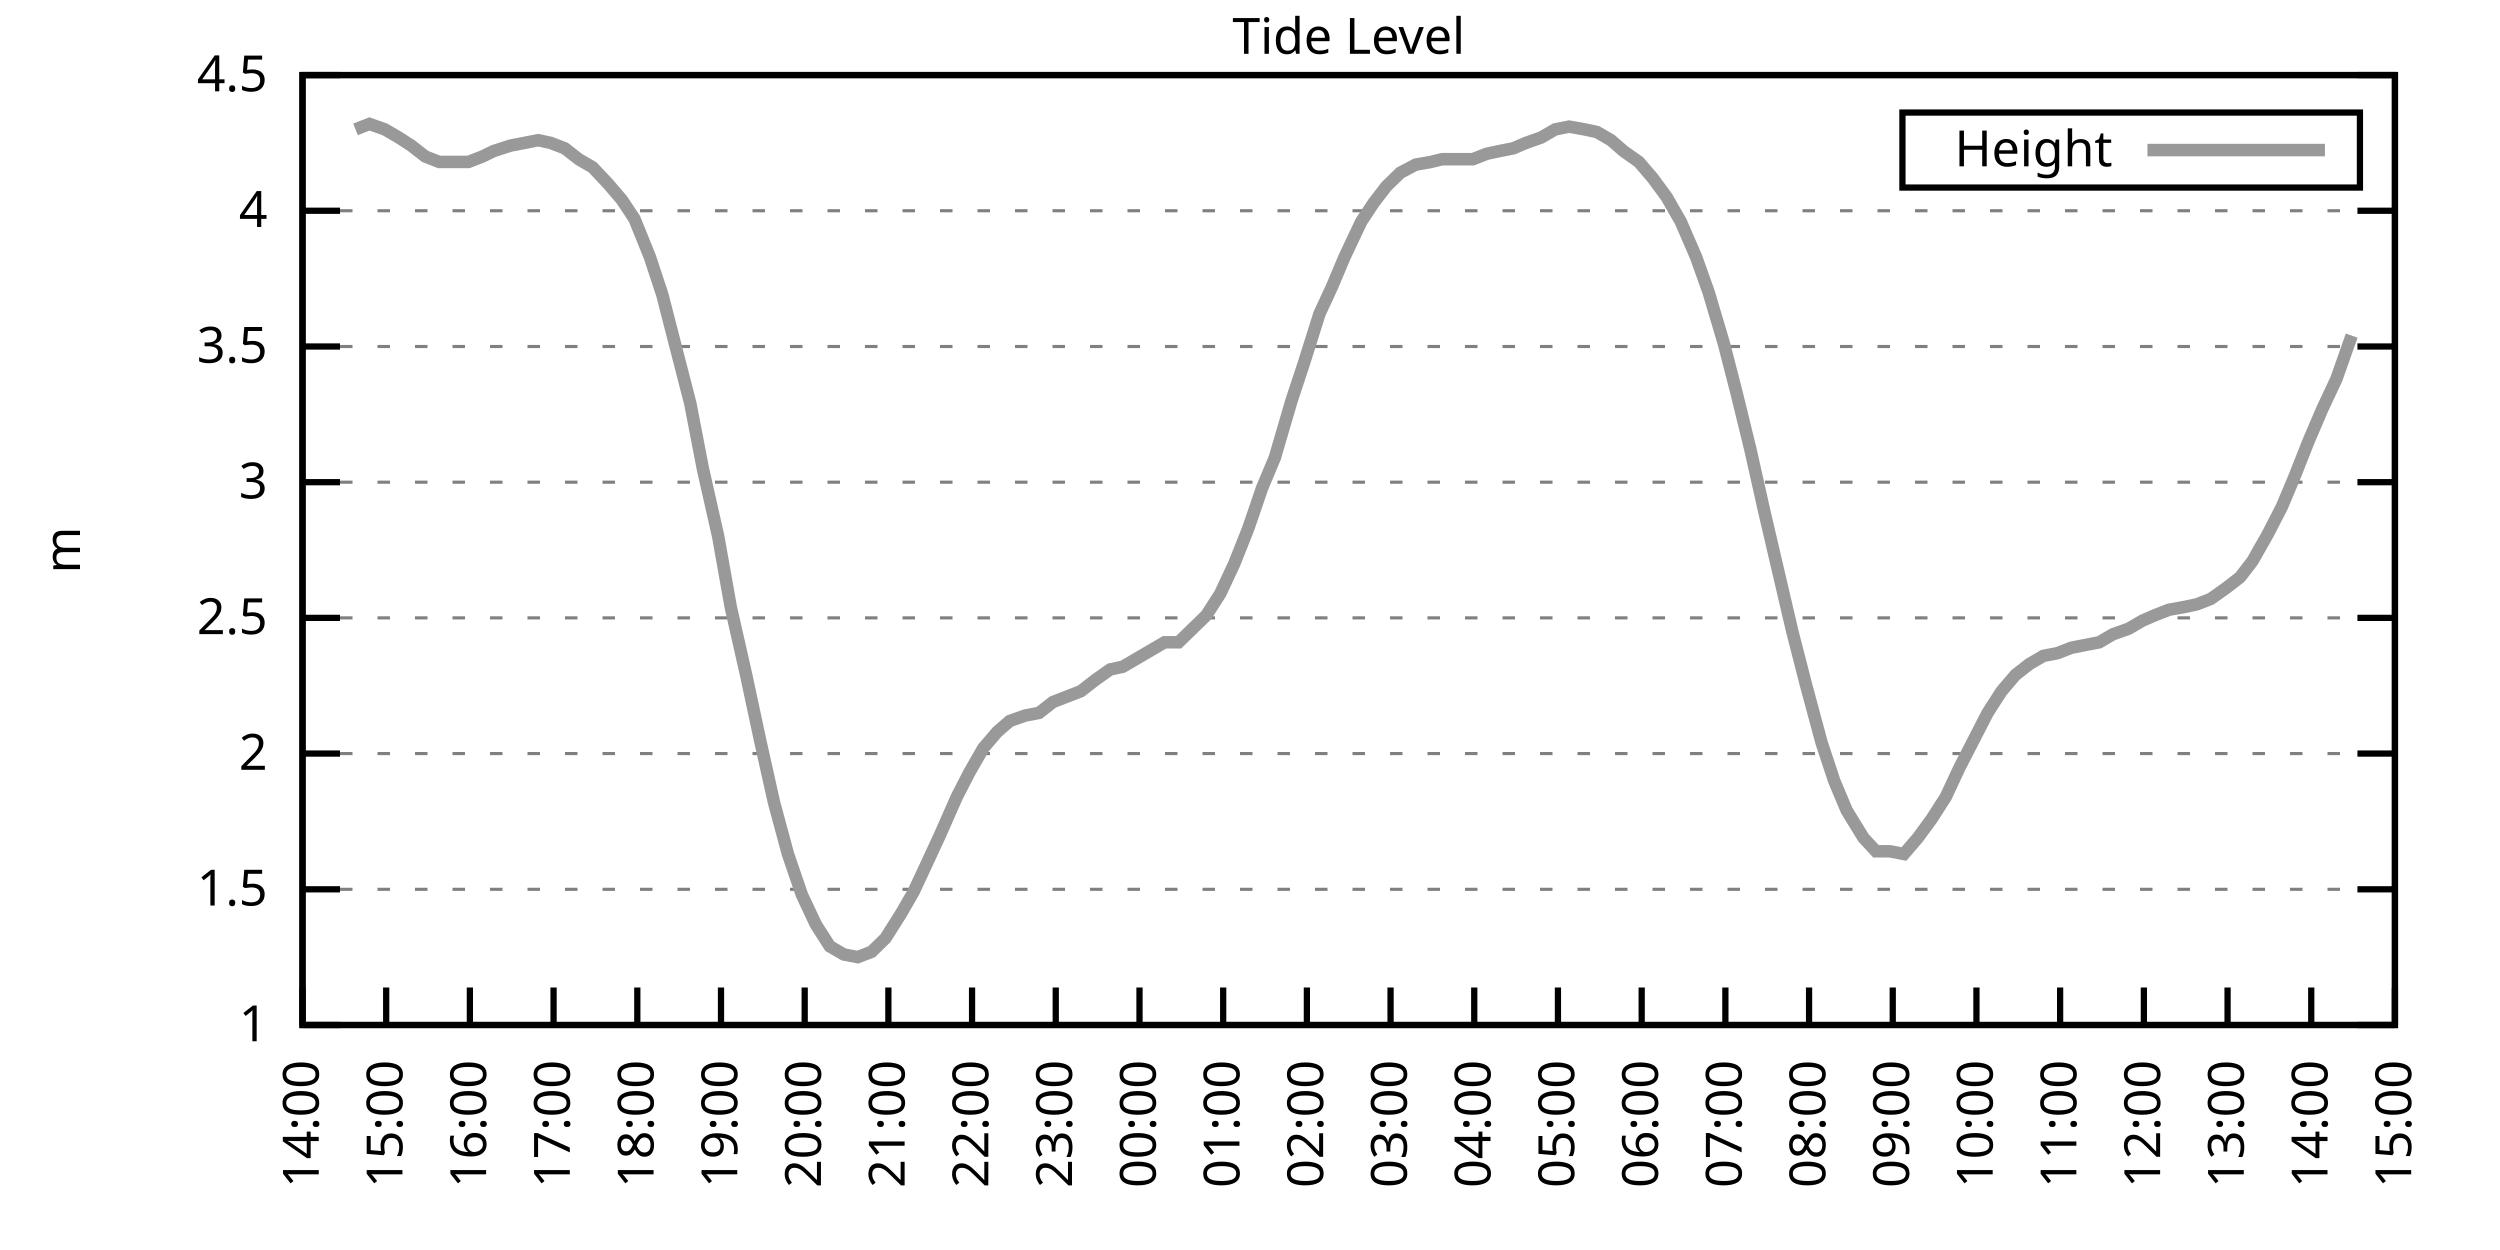
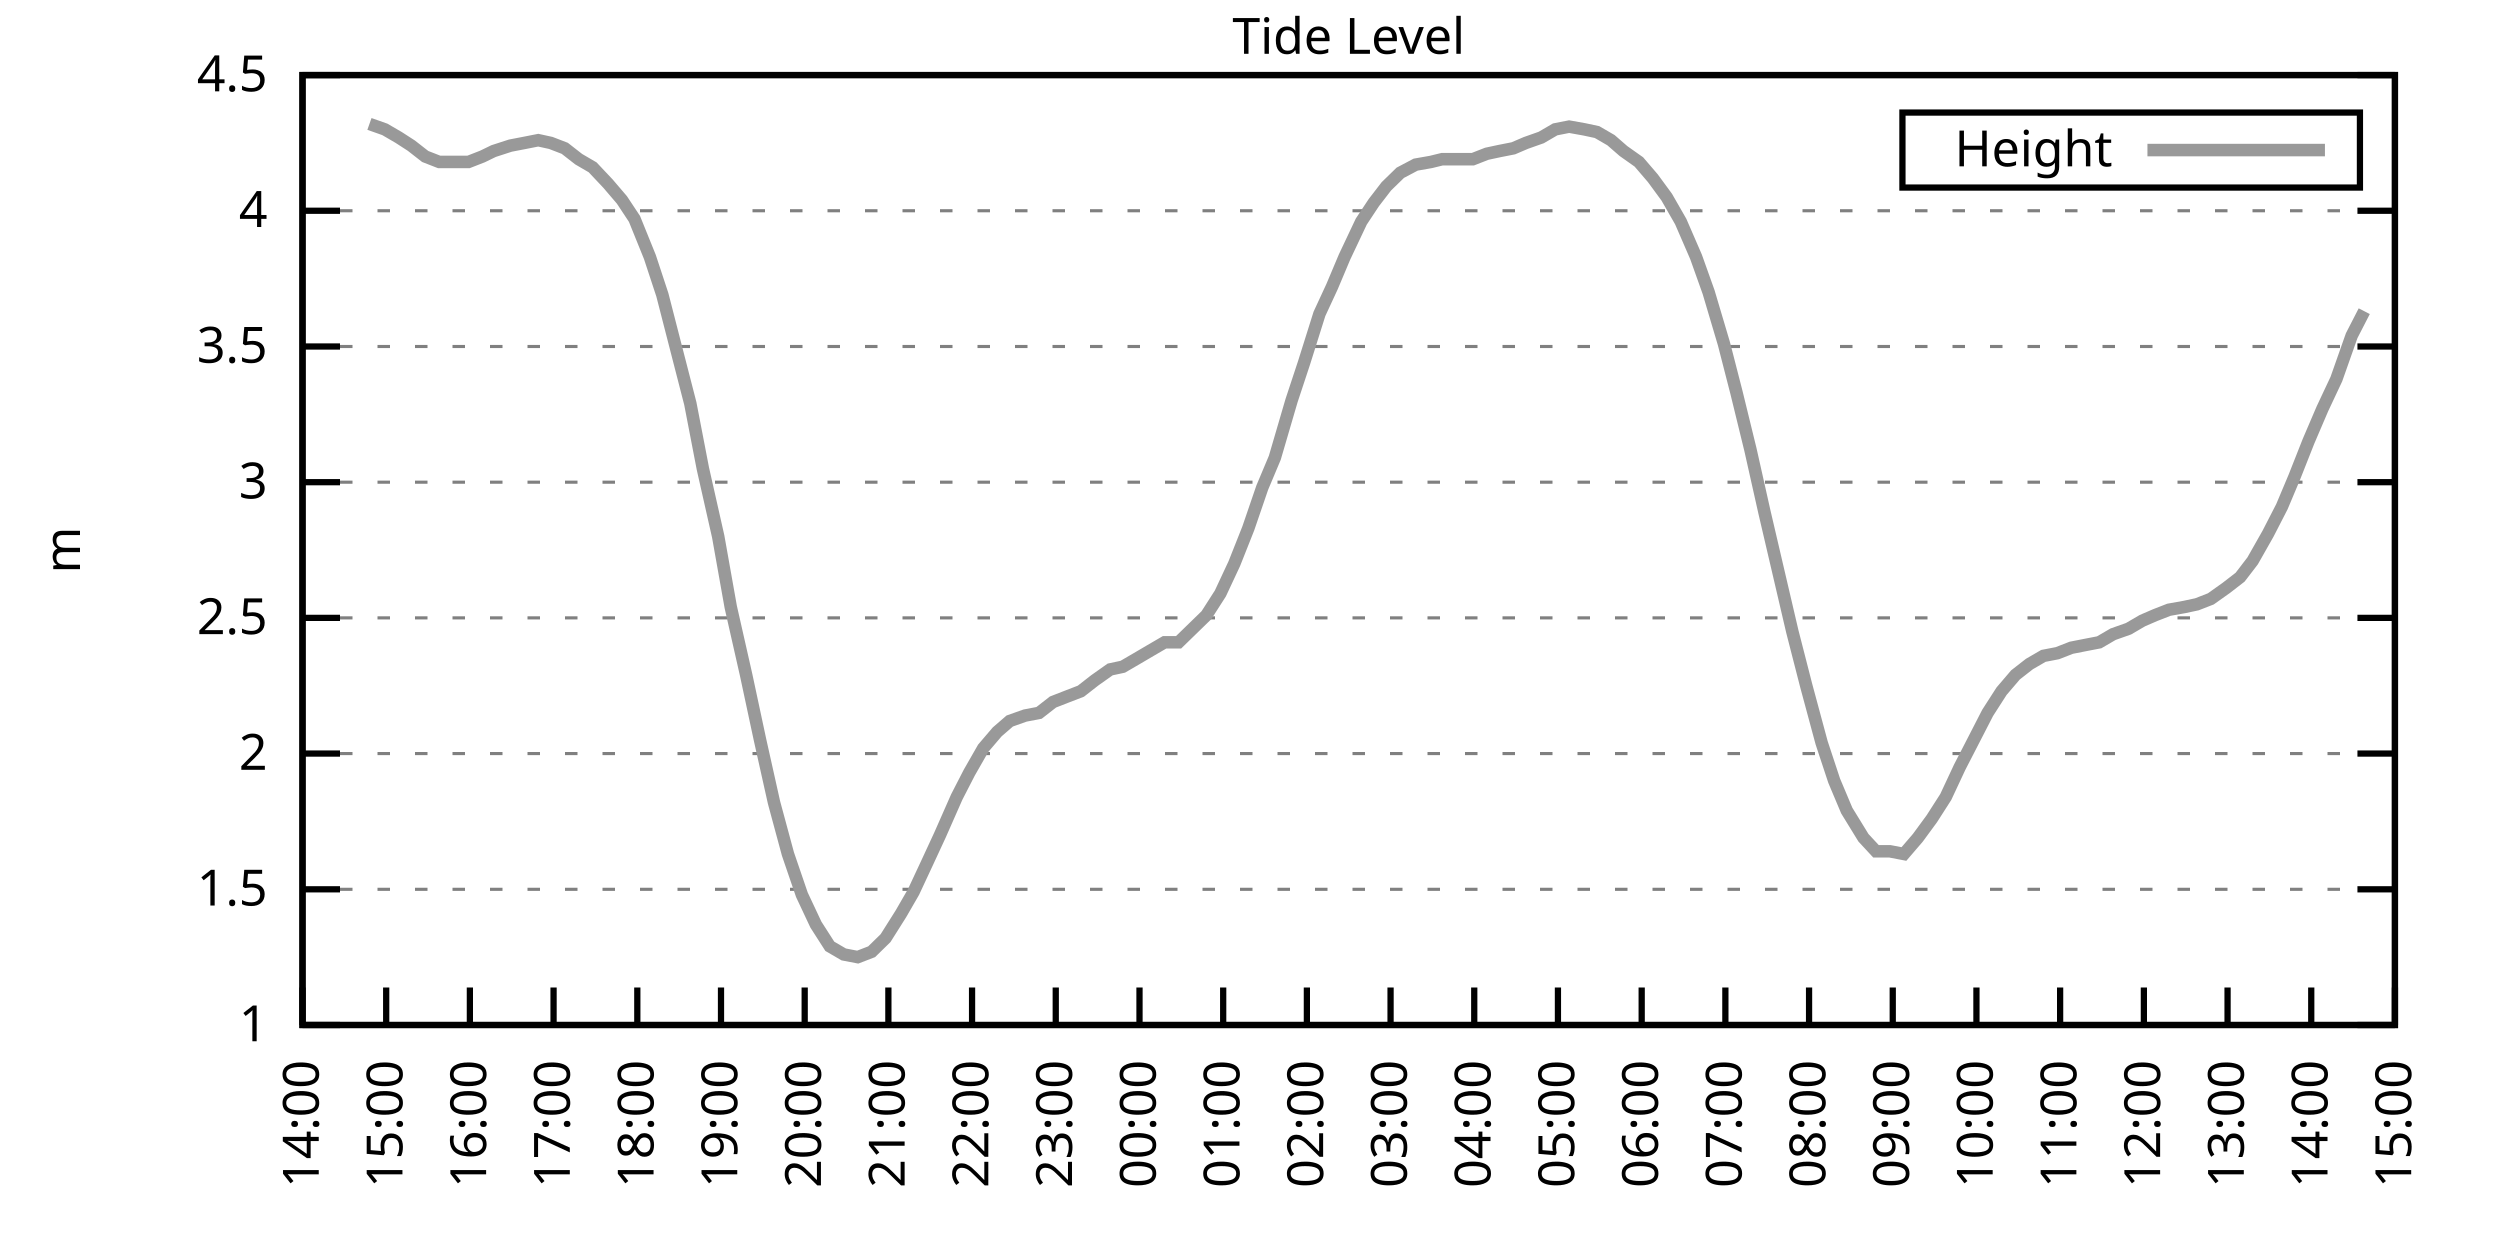
<svg xmlns="http://www.w3.org/2000/svg" xmlns:xlink="http://www.w3.org/1999/xlink" width="400" height="200" viewBox="0 0 400 200">
  <g id="gnuplot_canvas">
    <rect x="0" y="0" width="400" height="200" fill="none" />
    <defs>
      <circle id="gpDot" r="0.5" stroke-width="0.5" stroke="currentColor" />
      <path id="gpPt0" stroke-width="0.333" stroke="currentColor" d="M-1,0 h2 M0,-1 v2" />
      <path id="gpPt1" stroke-width="0.333" stroke="currentColor" d="M-1,-1 L1,1 M1,-1 L-1,1" />
      <path id="gpPt2" stroke-width="0.333" stroke="currentColor" d="M-1,0 L1,0 M0,-1 L0,1 M-1,-1 L1,1 M-1,1 L1,-1" />
      <rect id="gpPt3" stroke-width="0.333" stroke="currentColor" x="-1" y="-1" width="2" height="2" />
      <rect id="gpPt4" stroke-width="0.333" stroke="currentColor" fill="currentColor" x="-1" y="-1" width="2" height="2" />
      <circle id="gpPt5" stroke-width="0.333" stroke="currentColor" cx="0" cy="0" r="1" />
      <use xlink:href="#gpPt5" id="gpPt6" fill="currentColor" stroke="none" />
      <path id="gpPt7" stroke-width="0.333" stroke="currentColor" d="M0,-1.33 L-1.33,0.67 L1.33,0.67 z" />
      <use xlink:href="#gpPt7" id="gpPt8" fill="currentColor" stroke="none" />
      <use xlink:href="#gpPt7" id="gpPt9" stroke="currentColor" transform="rotate(180)" />
      <use xlink:href="#gpPt9" id="gpPt10" fill="currentColor" stroke="none" />
      <use xlink:href="#gpPt3" id="gpPt11" stroke="currentColor" transform="rotate(45)" />
      <use xlink:href="#gpPt11" id="gpPt12" fill="currentColor" stroke="none" />
      <path id="gpPt13" stroke-width="0.333" stroke="currentColor" d="M0,1.330 L1.265,0.411 L0.782,-1.067 L-0.782,-1.076 L-1.265,0.411 z" />
      <use xlink:href="#gpPt13" id="gpPt14" fill="currentColor" stroke="none" />
      <filter id="textbox" filterUnits="objectBoundingBox" x="0" y="0" height="1" width="1">
        <feFlood flood-color="white" flood-opacity="1" result="bgnd" />
        <feComposite in="SourceGraphic" in2="bgnd" operator="atop" />
      </filter>
      <filter id="greybox" filterUnits="objectBoundingBox" x="0" y="0" height="1" width="1">
        <feFlood flood-color="lightgrey" flood-opacity="1" result="grey" />
        <feComposite in="SourceGraphic" in2="grey" operator="atop" />
      </filter>
    </defs>
    <g fill="none" color="white" stroke="currentColor" stroke-width="1.00" stroke-linecap="butt" stroke-linejoin="miter">
</g>
    <g fill="none" color="black" stroke="currentColor" stroke-width="1.00" stroke-linecap="butt" stroke-linejoin="miter">
      <g stroke="none" shape-rendering="crispEdges">
        <polygon fill="rgb(255, 255, 255)" points="48.40,164.00 383.18,164.00 383.18,12.02 48.40,12.02 " />
      </g>
    </g>
    <g fill="none" color="black" stroke="currentColor" stroke-width="1.00" stroke-linecap="butt" stroke-linejoin="miter">
</g>
    <g fill="none" color="black" stroke="black" stroke-width="0.50" stroke-linecap="butt" stroke-linejoin="miter">
</g>
    <g fill="none" color="gray" stroke="currentColor" stroke-width="0.50" stroke-linecap="butt" stroke-linejoin="miter">
      <path stroke="gray" stroke-dasharray="2,4" class="gridline" d="M48.40,164.00 L383.19,164.00  " />
    </g>
    <g fill="none" color="gray" stroke="gray" stroke-width="1.00" stroke-linecap="butt" stroke-linejoin="miter">
</g>
    <g fill="none" color="black" stroke="currentColor" stroke-width="1.00" stroke-linecap="butt" stroke-linejoin="miter">
      <path stroke="black" d="M48.40,164.00 L54.40,164.00 M383.19,164.00 L377.19,164.00  " />
      <g transform="translate(42.80,166.60)" stroke="none" fill="black" font-family="Sans" font-size="8.00" text-anchor="end">
        <text>
          <tspan font-family="Sans"> 1</tspan>
        </text>
      </g>
    </g>
    <g fill="none" color="black" stroke="currentColor" stroke-width="1.00" stroke-linecap="butt" stroke-linejoin="miter">
</g>
    <g fill="none" color="black" stroke="black" stroke-width="0.50" stroke-linecap="butt" stroke-linejoin="miter">
</g>
    <g fill="none" color="gray" stroke="currentColor" stroke-width="0.50" stroke-linecap="butt" stroke-linejoin="miter">
      <path stroke="gray" stroke-dasharray="2,4" class="gridline" d="M48.40,142.29 L383.19,142.29  " />
    </g>
    <g fill="none" color="gray" stroke="gray" stroke-width="1.00" stroke-linecap="butt" stroke-linejoin="miter">
</g>
    <g fill="none" color="black" stroke="currentColor" stroke-width="1.00" stroke-linecap="butt" stroke-linejoin="miter">
      <path stroke="black" d="M48.40,142.29 L54.40,142.29 M383.19,142.29 L377.19,142.29  " />
      <g transform="translate(42.80,144.89)" stroke="none" fill="black" font-family="Sans" font-size="8.00" text-anchor="end">
        <text>
          <tspan font-family="Sans"> 1.5</tspan>
        </text>
      </g>
    </g>
    <g fill="none" color="black" stroke="currentColor" stroke-width="1.00" stroke-linecap="butt" stroke-linejoin="miter">
</g>
    <g fill="none" color="black" stroke="black" stroke-width="0.50" stroke-linecap="butt" stroke-linejoin="miter">
</g>
    <g fill="none" color="gray" stroke="currentColor" stroke-width="0.50" stroke-linecap="butt" stroke-linejoin="miter">
      <path stroke="gray" stroke-dasharray="2,4" class="gridline" d="M48.40,120.57 L383.19,120.57  " />
    </g>
    <g fill="none" color="gray" stroke="gray" stroke-width="1.00" stroke-linecap="butt" stroke-linejoin="miter">
</g>
    <g fill="none" color="black" stroke="currentColor" stroke-width="1.00" stroke-linecap="butt" stroke-linejoin="miter">
      <path stroke="black" d="M48.40,120.57 L54.40,120.57 M383.19,120.57 L377.19,120.57  " />
      <g transform="translate(42.80,123.17)" stroke="none" fill="black" font-family="Sans" font-size="8.00" text-anchor="end">
        <text>
          <tspan font-family="Sans"> 2</tspan>
        </text>
      </g>
    </g>
    <g fill="none" color="black" stroke="currentColor" stroke-width="1.00" stroke-linecap="butt" stroke-linejoin="miter">
</g>
    <g fill="none" color="black" stroke="black" stroke-width="0.50" stroke-linecap="butt" stroke-linejoin="miter">
</g>
    <g fill="none" color="gray" stroke="currentColor" stroke-width="0.50" stroke-linecap="butt" stroke-linejoin="miter">
      <path stroke="gray" stroke-dasharray="2,4" class="gridline" d="M48.40,98.86 L383.19,98.86  " />
    </g>
    <g fill="none" color="gray" stroke="gray" stroke-width="1.00" stroke-linecap="butt" stroke-linejoin="miter">
</g>
    <g fill="none" color="black" stroke="currentColor" stroke-width="1.00" stroke-linecap="butt" stroke-linejoin="miter">
      <path stroke="black" d="M48.40,98.86 L54.40,98.86 M383.19,98.86 L377.19,98.86  " />
      <g transform="translate(42.80,101.46)" stroke="none" fill="black" font-family="Sans" font-size="8.00" text-anchor="end">
        <text>
          <tspan font-family="Sans"> 2.5</tspan>
        </text>
      </g>
    </g>
    <g fill="none" color="black" stroke="currentColor" stroke-width="1.00" stroke-linecap="butt" stroke-linejoin="miter">
</g>
    <g fill="none" color="black" stroke="black" stroke-width="0.50" stroke-linecap="butt" stroke-linejoin="miter">
</g>
    <g fill="none" color="gray" stroke="currentColor" stroke-width="0.50" stroke-linecap="butt" stroke-linejoin="miter">
      <path stroke="gray" stroke-dasharray="2,4" class="gridline" d="M48.40,77.15 L383.19,77.15  " />
    </g>
    <g fill="none" color="gray" stroke="gray" stroke-width="1.00" stroke-linecap="butt" stroke-linejoin="miter">
</g>
    <g fill="none" color="black" stroke="currentColor" stroke-width="1.00" stroke-linecap="butt" stroke-linejoin="miter">
      <path stroke="black" d="M48.40,77.15 L54.40,77.15 M383.19,77.15 L377.19,77.15  " />
      <g transform="translate(42.80,79.75)" stroke="none" fill="black" font-family="Sans" font-size="8.00" text-anchor="end">
        <text>
          <tspan font-family="Sans"> 3</tspan>
        </text>
      </g>
    </g>
    <g fill="none" color="black" stroke="currentColor" stroke-width="1.00" stroke-linecap="butt" stroke-linejoin="miter">
</g>
    <g fill="none" color="black" stroke="black" stroke-width="0.50" stroke-linecap="butt" stroke-linejoin="miter">
</g>
    <g fill="none" color="gray" stroke="currentColor" stroke-width="0.50" stroke-linecap="butt" stroke-linejoin="miter">
      <path stroke="gray" stroke-dasharray="2,4" class="gridline" d="M48.40,55.44 L383.19,55.44  " />
    </g>
    <g fill="none" color="gray" stroke="gray" stroke-width="1.00" stroke-linecap="butt" stroke-linejoin="miter">
</g>
    <g fill="none" color="black" stroke="currentColor" stroke-width="1.00" stroke-linecap="butt" stroke-linejoin="miter">
      <path stroke="black" d="M48.40,55.44 L54.40,55.44 M383.19,55.44 L377.19,55.44  " />
      <g transform="translate(42.80,58.04)" stroke="none" fill="black" font-family="Sans" font-size="8.00" text-anchor="end">
        <text>
          <tspan font-family="Sans"> 3.5</tspan>
        </text>
      </g>
    </g>
    <g fill="none" color="black" stroke="currentColor" stroke-width="1.00" stroke-linecap="butt" stroke-linejoin="miter">
</g>
    <g fill="none" color="black" stroke="black" stroke-width="0.50" stroke-linecap="butt" stroke-linejoin="miter">
</g>
    <g fill="none" color="gray" stroke="currentColor" stroke-width="0.50" stroke-linecap="butt" stroke-linejoin="miter">
      <path stroke="gray" stroke-dasharray="2,4" class="gridline" d="M48.40,33.72 L383.19,33.72  " />
    </g>
    <g fill="none" color="gray" stroke="gray" stroke-width="1.00" stroke-linecap="butt" stroke-linejoin="miter">
</g>
    <g fill="none" color="black" stroke="currentColor" stroke-width="1.00" stroke-linecap="butt" stroke-linejoin="miter">
      <path stroke="black" d="M48.40,33.72 L54.40,33.72 M383.19,33.72 L377.19,33.72  " />
      <g transform="translate(42.80,36.32)" stroke="none" fill="black" font-family="Sans" font-size="8.00" text-anchor="end">
        <text>
          <tspan font-family="Sans"> 4</tspan>
        </text>
      </g>
    </g>
    <g fill="none" color="black" stroke="currentColor" stroke-width="1.00" stroke-linecap="butt" stroke-linejoin="miter">
</g>
    <g fill="none" color="black" stroke="black" stroke-width="0.50" stroke-linecap="butt" stroke-linejoin="miter">
</g>
    <g fill="none" color="gray" stroke="currentColor" stroke-width="0.50" stroke-linecap="butt" stroke-linejoin="miter">
      <path stroke="gray" stroke-dasharray="2,4" class="gridline" d="M48.40,12.01 L383.19,12.01  " />
    </g>
    <g fill="none" color="gray" stroke="gray" stroke-width="1.00" stroke-linecap="butt" stroke-linejoin="miter">
</g>
    <g fill="none" color="black" stroke="currentColor" stroke-width="1.00" stroke-linecap="butt" stroke-linejoin="miter">
      <path stroke="black" d="M48.40,12.01 L54.40,12.01 M383.19,12.01 L377.19,12.01  " />
      <g transform="translate(42.80,14.61)" stroke="none" fill="black" font-family="Sans" font-size="8.00" text-anchor="end">
        <text>
          <tspan font-family="Sans"> 4.5</tspan>
        </text>
      </g>
    </g>
    <g fill="none" color="black" stroke="currentColor" stroke-width="1.00" stroke-linecap="butt" stroke-linejoin="miter">
      <path stroke="black" d="M48.40,164.00 L48.40,158.00  " />
      <g transform="translate(51.00,169.60) rotate(270.00)" stroke="none" fill="black" font-family="Sans" font-size="8.00" text-anchor="end">
        <text>
          <tspan font-family="Sans">14:00</tspan>
        </text>
      </g>
    </g>
    <g fill="none" color="black" stroke="currentColor" stroke-width="1.00" stroke-linecap="butt" stroke-linejoin="miter">
      <path stroke="black" d="M61.79,164.00 L61.79,158.00  " />
      <g transform="translate(64.39,169.60) rotate(270.00)" stroke="none" fill="black" font-family="Sans" font-size="8.00" text-anchor="end">
        <text>
          <tspan font-family="Sans">15:00</tspan>
        </text>
      </g>
    </g>
    <g fill="none" color="black" stroke="currentColor" stroke-width="1.00" stroke-linecap="butt" stroke-linejoin="miter">
      <path stroke="black" d="M75.18,164.00 L75.18,158.00  " />
      <g transform="translate(77.78,169.60) rotate(270.00)" stroke="none" fill="black" font-family="Sans" font-size="8.00" text-anchor="end">
        <text>
          <tspan font-family="Sans">16:00</tspan>
        </text>
      </g>
    </g>
    <g fill="none" color="black" stroke="currentColor" stroke-width="1.00" stroke-linecap="butt" stroke-linejoin="miter">
      <path stroke="black" d="M88.57,164.00 L88.57,158.00  " />
      <g transform="translate(91.17,169.60) rotate(270.00)" stroke="none" fill="black" font-family="Sans" font-size="8.00" text-anchor="end">
        <text>
          <tspan font-family="Sans">17:00</tspan>
        </text>
      </g>
    </g>
    <g fill="none" color="black" stroke="currentColor" stroke-width="1.00" stroke-linecap="butt" stroke-linejoin="miter">
      <path stroke="black" d="M101.97,164.00 L101.97,158.00  " />
      <g transform="translate(104.57,169.60) rotate(270.00)" stroke="none" fill="black" font-family="Sans" font-size="8.00" text-anchor="end">
        <text>
          <tspan font-family="Sans">18:00</tspan>
        </text>
      </g>
    </g>
    <g fill="none" color="black" stroke="currentColor" stroke-width="1.00" stroke-linecap="butt" stroke-linejoin="miter">
      <path stroke="black" d="M115.36,164.00 L115.36,158.00  " />
      <g transform="translate(117.96,169.60) rotate(270.00)" stroke="none" fill="black" font-family="Sans" font-size="8.00" text-anchor="end">
        <text>
          <tspan font-family="Sans">19:00</tspan>
        </text>
      </g>
    </g>
    <g fill="none" color="black" stroke="currentColor" stroke-width="1.00" stroke-linecap="butt" stroke-linejoin="miter">
      <path stroke="black" d="M128.75,164.00 L128.75,158.00  " />
      <g transform="translate(131.35,169.60) rotate(270.00)" stroke="none" fill="black" font-family="Sans" font-size="8.00" text-anchor="end">
        <text>
          <tspan font-family="Sans">20:00</tspan>
        </text>
      </g>
    </g>
    <g fill="none" color="black" stroke="currentColor" stroke-width="1.00" stroke-linecap="butt" stroke-linejoin="miter">
      <path stroke="black" d="M142.14,164.00 L142.14,158.00  " />
      <g transform="translate(144.74,169.60) rotate(270.00)" stroke="none" fill="black" font-family="Sans" font-size="8.00" text-anchor="end">
        <text>
          <tspan font-family="Sans">21:00</tspan>
        </text>
      </g>
    </g>
    <g fill="none" color="black" stroke="currentColor" stroke-width="1.00" stroke-linecap="butt" stroke-linejoin="miter">
      <path stroke="black" d="M155.53,164.00 L155.53,158.00  " />
      <g transform="translate(158.13,169.60) rotate(270.00)" stroke="none" fill="black" font-family="Sans" font-size="8.00" text-anchor="end">
        <text>
          <tspan font-family="Sans">22:00</tspan>
        </text>
      </g>
    </g>
    <g fill="none" color="black" stroke="currentColor" stroke-width="1.00" stroke-linecap="butt" stroke-linejoin="miter">
      <path stroke="black" d="M168.92,164.00 L168.92,158.00  " />
      <g transform="translate(171.52,169.60) rotate(270.00)" stroke="none" fill="black" font-family="Sans" font-size="8.00" text-anchor="end">
        <text>
          <tspan font-family="Sans">23:00</tspan>
        </text>
      </g>
    </g>
    <g fill="none" color="black" stroke="currentColor" stroke-width="1.00" stroke-linecap="butt" stroke-linejoin="miter">
      <path stroke="black" d="M182.32,164.00 L182.32,158.00  " />
      <g transform="translate(184.92,169.60) rotate(270.00)" stroke="none" fill="black" font-family="Sans" font-size="8.00" text-anchor="end">
        <text>
          <tspan font-family="Sans">00:00</tspan>
        </text>
      </g>
    </g>
    <g fill="none" color="black" stroke="currentColor" stroke-width="1.00" stroke-linecap="butt" stroke-linejoin="miter">
      <path stroke="black" d="M195.71,164.00 L195.71,158.00  " />
      <g transform="translate(198.31,169.60) rotate(270.00)" stroke="none" fill="black" font-family="Sans" font-size="8.00" text-anchor="end">
        <text>
          <tspan font-family="Sans">01:00</tspan>
        </text>
      </g>
    </g>
    <g fill="none" color="black" stroke="currentColor" stroke-width="1.00" stroke-linecap="butt" stroke-linejoin="miter">
      <path stroke="black" d="M209.10,164.00 L209.10,158.00  " />
      <g transform="translate(211.70,169.60) rotate(270.00)" stroke="none" fill="black" font-family="Sans" font-size="8.00" text-anchor="end">
        <text>
          <tspan font-family="Sans">02:00</tspan>
        </text>
      </g>
    </g>
    <g fill="none" color="black" stroke="currentColor" stroke-width="1.00" stroke-linecap="butt" stroke-linejoin="miter">
      <path stroke="black" d="M222.49,164.00 L222.49,158.00  " />
      <g transform="translate(225.09,169.60) rotate(270.00)" stroke="none" fill="black" font-family="Sans" font-size="8.00" text-anchor="end">
        <text>
          <tspan font-family="Sans">03:00</tspan>
        </text>
      </g>
    </g>
    <g fill="none" color="black" stroke="currentColor" stroke-width="1.00" stroke-linecap="butt" stroke-linejoin="miter">
      <path stroke="black" d="M235.88,164.00 L235.88,158.00  " />
      <g transform="translate(238.48,169.60) rotate(270.00)" stroke="none" fill="black" font-family="Sans" font-size="8.00" text-anchor="end">
        <text>
          <tspan font-family="Sans">04:00</tspan>
        </text>
      </g>
    </g>
    <g fill="none" color="black" stroke="currentColor" stroke-width="1.00" stroke-linecap="butt" stroke-linejoin="miter">
      <path stroke="black" d="M249.27,164.00 L249.27,158.00  " />
      <g transform="translate(251.87,169.60) rotate(270.00)" stroke="none" fill="black" font-family="Sans" font-size="8.00" text-anchor="end">
        <text>
          <tspan font-family="Sans">05:00</tspan>
        </text>
      </g>
    </g>
    <g fill="none" color="black" stroke="currentColor" stroke-width="1.00" stroke-linecap="butt" stroke-linejoin="miter">
      <path stroke="black" d="M262.67,164.00 L262.67,158.00  " />
      <g transform="translate(265.27,169.60) rotate(270.00)" stroke="none" fill="black" font-family="Sans" font-size="8.00" text-anchor="end">
        <text>
          <tspan font-family="Sans">06:00</tspan>
        </text>
      </g>
    </g>
    <g fill="none" color="black" stroke="currentColor" stroke-width="1.00" stroke-linecap="butt" stroke-linejoin="miter">
      <path stroke="black" d="M276.06,164.00 L276.06,158.00  " />
      <g transform="translate(278.66,169.60) rotate(270.00)" stroke="none" fill="black" font-family="Sans" font-size="8.00" text-anchor="end">
        <text>
          <tspan font-family="Sans">07:00</tspan>
        </text>
      </g>
    </g>
    <g fill="none" color="black" stroke="currentColor" stroke-width="1.00" stroke-linecap="butt" stroke-linejoin="miter">
      <path stroke="black" d="M289.45,164.00 L289.45,158.00  " />
      <g transform="translate(292.05,169.60) rotate(270.00)" stroke="none" fill="black" font-family="Sans" font-size="8.00" text-anchor="end">
        <text>
          <tspan font-family="Sans">08:00</tspan>
        </text>
      </g>
    </g>
    <g fill="none" color="black" stroke="currentColor" stroke-width="1.00" stroke-linecap="butt" stroke-linejoin="miter">
      <path stroke="black" d="M302.84,164.00 L302.84,158.00  " />
      <g transform="translate(305.44,169.60) rotate(270.00)" stroke="none" fill="black" font-family="Sans" font-size="8.00" text-anchor="end">
        <text>
          <tspan font-family="Sans">09:00</tspan>
        </text>
      </g>
    </g>
    <g fill="none" color="black" stroke="currentColor" stroke-width="1.00" stroke-linecap="butt" stroke-linejoin="miter">
      <path stroke="black" d="M316.23,164.00 L316.23,158.00  " />
      <g transform="translate(318.83,169.60) rotate(270.00)" stroke="none" fill="black" font-family="Sans" font-size="8.00" text-anchor="end">
        <text>
          <tspan font-family="Sans">10:00</tspan>
        </text>
      </g>
    </g>
    <g fill="none" color="black" stroke="currentColor" stroke-width="1.00" stroke-linecap="butt" stroke-linejoin="miter">
      <path stroke="black" d="M329.62,164.00 L329.62,158.00  " />
      <g transform="translate(332.22,169.60) rotate(270.00)" stroke="none" fill="black" font-family="Sans" font-size="8.00" text-anchor="end">
        <text>
          <tspan font-family="Sans">11:00</tspan>
        </text>
      </g>
    </g>
    <g fill="none" color="black" stroke="currentColor" stroke-width="1.00" stroke-linecap="butt" stroke-linejoin="miter">
      <path stroke="black" d="M343.02,164.00 L343.02,158.00  " />
      <g transform="translate(345.62,169.60) rotate(270.00)" stroke="none" fill="black" font-family="Sans" font-size="8.00" text-anchor="end">
        <text>
          <tspan font-family="Sans">12:00</tspan>
        </text>
      </g>
    </g>
    <g fill="none" color="black" stroke="currentColor" stroke-width="1.00" stroke-linecap="butt" stroke-linejoin="miter">
      <path stroke="black" d="M356.41,164.00 L356.41,158.00  " />
      <g transform="translate(359.01,169.60) rotate(270.00)" stroke="none" fill="black" font-family="Sans" font-size="8.00" text-anchor="end">
        <text>
          <tspan font-family="Sans">13:00</tspan>
        </text>
      </g>
    </g>
    <g fill="none" color="black" stroke="currentColor" stroke-width="1.00" stroke-linecap="butt" stroke-linejoin="miter">
      <path stroke="black" d="M369.80,164.00 L369.80,158.00  " />
      <g transform="translate(372.40,169.60) rotate(270.00)" stroke="none" fill="black" font-family="Sans" font-size="8.00" text-anchor="end">
        <text>
          <tspan font-family="Sans">14:00</tspan>
        </text>
      </g>
    </g>
    <g fill="none" color="black" stroke="currentColor" stroke-width="1.00" stroke-linecap="butt" stroke-linejoin="miter">
      <path stroke="black" d="M383.19,164.00 L383.19,158.00  " />
      <g transform="translate(385.79,169.60) rotate(270.00)" stroke="none" fill="black" font-family="Sans" font-size="8.00" text-anchor="end">
        <text>
          <tspan font-family="Sans">15:00</tspan>
        </text>
      </g>
    </g>
    <g fill="none" color="black" stroke="currentColor" stroke-width="1.00" stroke-linecap="butt" stroke-linejoin="miter">
</g>
    <g fill="none" color="black" stroke="currentColor" stroke-width="1.00" stroke-linecap="butt" stroke-linejoin="miter">
      <path stroke="black" d="M48.40,12.01 L48.40,164.00 L383.19,164.00 L383.19,12.01 L48.40,12.01 Z  " />
    </g>
    <g fill="none" color="black" stroke="currentColor" stroke-width="1.00" stroke-linecap="butt" stroke-linejoin="miter">
</g>
    <g fill="none" color="black" stroke="currentColor" stroke-width="1.00" stroke-linecap="butt" stroke-linejoin="miter">
      <path stroke="black" d="M304.39,30.01 L304.39,18.01 L377.59,18.01 L377.59,30.01 L304.39,30.01 Z  " />
    </g>
    <g id="Tide_level_plot_1">
      <g fill="none" color="white" stroke="black" stroke-width="2.00" stroke-linecap="butt" stroke-linejoin="miter">
</g>
      <g fill="none" color="black" stroke="currentColor" stroke-width="2.00" stroke-linecap="butt" stroke-linejoin="miter">
        <g transform="translate(337.99,26.61)" stroke="none" fill="black" font-family="Sans" font-size="8.00" text-anchor="end">
          <text>
            <tspan font-family="Sans">Height</tspan>
          </text>
        </g>
      </g>
      <g fill="none" color="black" stroke="currentColor" stroke-width="2.00" stroke-linecap="butt" stroke-linejoin="miter">
-         <path stroke="rgb(153, 153, 153)" d="M343.59,24.01 L371.99,24.01 M56.88,20.70 L59.11,19.83 L61.57,20.70 L63.80,22.00 L65.81,23.30 L68.04,25.04   L70.27,25.91 L72.50,25.91 L74.96,25.91 L77.19,25.04 L78.98,24.17 L81.66,23.30 L83.89,22.87 L86.12,22.43   L88.13,22.87 L90.36,23.73 L92.59,25.47 L94.82,26.77 L97.28,29.38 L99.51,31.99 L101.52,35.03 L103.98,41.11   L105.98,47.18 L107.99,55.00 L110.45,64.56 L112.46,74.98 L114.91,85.83 L116.92,97.12 L119.38,107.98 L121.61,118.40   L123.84,128.39 L126.07,136.64 L128.30,143.16 L130.54,147.93 L132.77,151.41 L135.00,152.71 L137.23,153.14 L139.46,152.28   L141.69,150.10 L144.15,146.20 L146.16,142.72 L148.39,137.94 L150.40,133.60 L153.08,127.52 L155.09,123.61 L157.32,119.71   L159.55,117.10 L161.56,115.36 L164.01,114.49 L166.25,114.06 L168.48,112.32 L170.71,111.45 L172.94,110.59 L175.17,108.85   L177.63,107.11 L179.64,106.68 L181.87,105.38 L184.10,104.07 L186.33,102.77 L188.57,102.77 L190.80,100.60 L193.03,98.43   L195.26,94.95 L197.49,90.18 L199.73,84.53 L201.96,78.02 L203.97,73.24 L206.64,64.12 L208.65,58.04 L211.11,50.22   L213.12,45.88 L215.13,41.11 L217.80,35.46 L219.81,32.42 L221.82,29.81 L224.05,27.64 L226.51,26.34 L228.96,25.91   L230.75,25.47 L233.20,25.47 L235.66,25.47 L237.89,24.60 L239.90,24.17 L242.13,23.73 L244.14,22.87 L246.60,22.00   L248.83,20.70 L251.06,20.26 L253.51,20.70 L255.52,21.13 L257.76,22.43 L259.76,24.17 L262.22,25.91 L264.45,28.51   L266.68,31.55 L268.92,35.46 L271.37,41.11 L273.38,46.75 L275.83,55.00 L277.84,62.82 L280.07,71.94 L282.31,81.93   L284.54,91.48 L286.77,101.03 L289.00,109.72 L291.46,118.84 L293.47,124.92 L295.48,129.69 L298.15,134.04 L300.16,136.21   L302.39,136.21 L304.63,136.64 L306.86,134.04 L309.09,131.00 L311.32,127.52 L313.55,122.75 L315.79,118.40 L318.02,114.06   L320.25,110.59 L322.48,107.98 L324.71,106.24 L326.95,104.94 L329.18,104.51 L331.41,103.64 L333.64,103.20 L335.87,102.77   L338.10,101.47 L340.56,100.60 L342.79,99.30 L344.80,98.43 L347.03,97.56 L349.49,97.12 L351.50,96.69 L353.73,95.82   L356.18,94.08 L358.42,92.35 L360.42,89.74 L362.88,85.40 L365.11,81.06 L367.12,76.28 L369.35,70.63 L371.58,65.42   L373.82,60.65 L376.27,53.70  " />
+         <path stroke="rgb(153, 153, 153)" d="M343.59,24.01 L371.99,24.01 M59.11,19.83 L61.57,20.70 L63.80,22.00 L65.81,23.30 L68.04,25.04 L70.27,25.91   L72.50,25.91 L74.96,25.91 L77.19,25.04 L78.98,24.17 L81.66,23.30 L83.89,22.87 L86.12,22.43 L88.13,22.87   L90.36,23.73 L92.59,25.47 L94.82,26.77 L97.28,29.38 L99.51,31.99 L101.52,35.03 L103.98,41.11 L105.98,47.18   L107.99,55.00 L110.45,64.56 L112.46,74.98 L114.91,85.83 L116.92,97.12 L119.38,107.98 L121.61,118.40 L123.84,128.39   L126.07,136.64 L128.30,143.16 L130.54,147.93 L132.77,151.41 L135.00,152.71 L137.23,153.14 L139.46,152.28 L141.69,150.10   L144.15,146.20 L146.16,142.72 L148.39,137.94 L150.40,133.60 L153.08,127.52 L155.09,123.61 L157.32,119.71 L159.55,117.10   L161.56,115.36 L164.01,114.49 L166.25,114.06 L168.48,112.32 L170.71,111.45 L172.94,110.59 L175.17,108.85 L177.63,107.11   L179.64,106.68 L181.87,105.38 L184.10,104.07 L186.33,102.77 L188.57,102.77 L190.80,100.60 L193.03,98.43 L195.26,94.95   L197.49,90.18 L199.73,84.53 L201.96,78.02 L203.97,73.24 L206.64,64.12 L208.65,58.04 L211.11,50.22 L213.12,45.88   L215.13,41.11 L217.80,35.46 L219.81,32.42 L221.82,29.81 L224.05,27.64 L226.51,26.34 L228.96,25.91 L230.75,25.47   L233.20,25.47 L235.66,25.47 L237.89,24.60 L239.90,24.17 L242.13,23.73 L244.14,22.87 L246.60,22.00 L248.83,20.70   L251.06,20.26 L253.51,20.70 L255.52,21.13 L257.76,22.43 L259.76,24.17 L262.22,25.91 L264.45,28.51 L266.68,31.55   L268.92,35.46 L271.37,41.11 L273.38,46.75 L275.83,55.00 L277.84,62.82 L280.07,71.94 L282.31,81.93 L284.54,91.48   L286.77,101.03 L289.00,109.72 L291.46,118.84 L293.47,124.92 L295.48,129.69 L298.15,134.04 L300.16,136.21 L302.39,136.21   L304.63,136.64 L306.86,134.04 L309.09,131.00 L311.32,127.52 L313.55,122.75 L315.79,118.40 L318.02,114.06 L320.25,110.59   L322.48,107.98 L324.71,106.24 L326.95,104.94 L329.18,104.51 L331.41,103.64 L333.64,103.20 L335.87,102.77 L338.10,101.47   L340.56,100.60 L342.79,99.30 L344.80,98.43 L347.03,97.56 L349.49,97.12 L351.50,96.69 L353.73,95.82 L356.18,94.08   L358.42,92.35 L360.42,89.74 L362.88,85.40 L365.11,81.06 L367.12,76.28 L369.35,70.63 L371.58,65.42 L373.82,60.65   L376.27,53.70 L378.28,49.79  " />
      </g>
    </g>
    <g fill="none" color="black" stroke="currentColor" stroke-width="2.00" stroke-linecap="butt" stroke-linejoin="miter">
</g>
    <g fill="none" color="black" stroke="black" stroke-width="1.00" stroke-linecap="butt" stroke-linejoin="miter">
</g>
    <g fill="none" color="black" stroke="currentColor" stroke-width="1.00" stroke-linecap="butt" stroke-linejoin="miter">
      <path stroke="black" d="M48.40,12.01 L48.40,164.00 L383.19,164.00 L383.19,12.01 L48.40,12.01 Z  " />
      <g transform="translate(12.80,88.01) rotate(270.00)" stroke="none" fill="black" font-family="Sans" font-size="8.00" text-anchor="middle">
        <text>
          <tspan font-family="Sans">m</tspan>
        </text>
      </g>
    </g>
    <g fill="none" color="black" stroke="currentColor" stroke-width="1.00" stroke-linecap="butt" stroke-linejoin="miter">
</g>
    <g fill="none" color="black" stroke="currentColor" stroke-width="1.00" stroke-linecap="butt" stroke-linejoin="miter">
      <g transform="translate(215.79,8.61)" stroke="none" fill="black" font-family="Sans" font-size="8.00" text-anchor="middle">
        <text>
          <tspan font-family="Sans">Tide Level</tspan>
        </text>
      </g>
    </g>
    <g fill="none" color="black" stroke="currentColor" stroke-width="1.00" stroke-linecap="butt" stroke-linejoin="miter">
</g>
  </g>
</svg>
